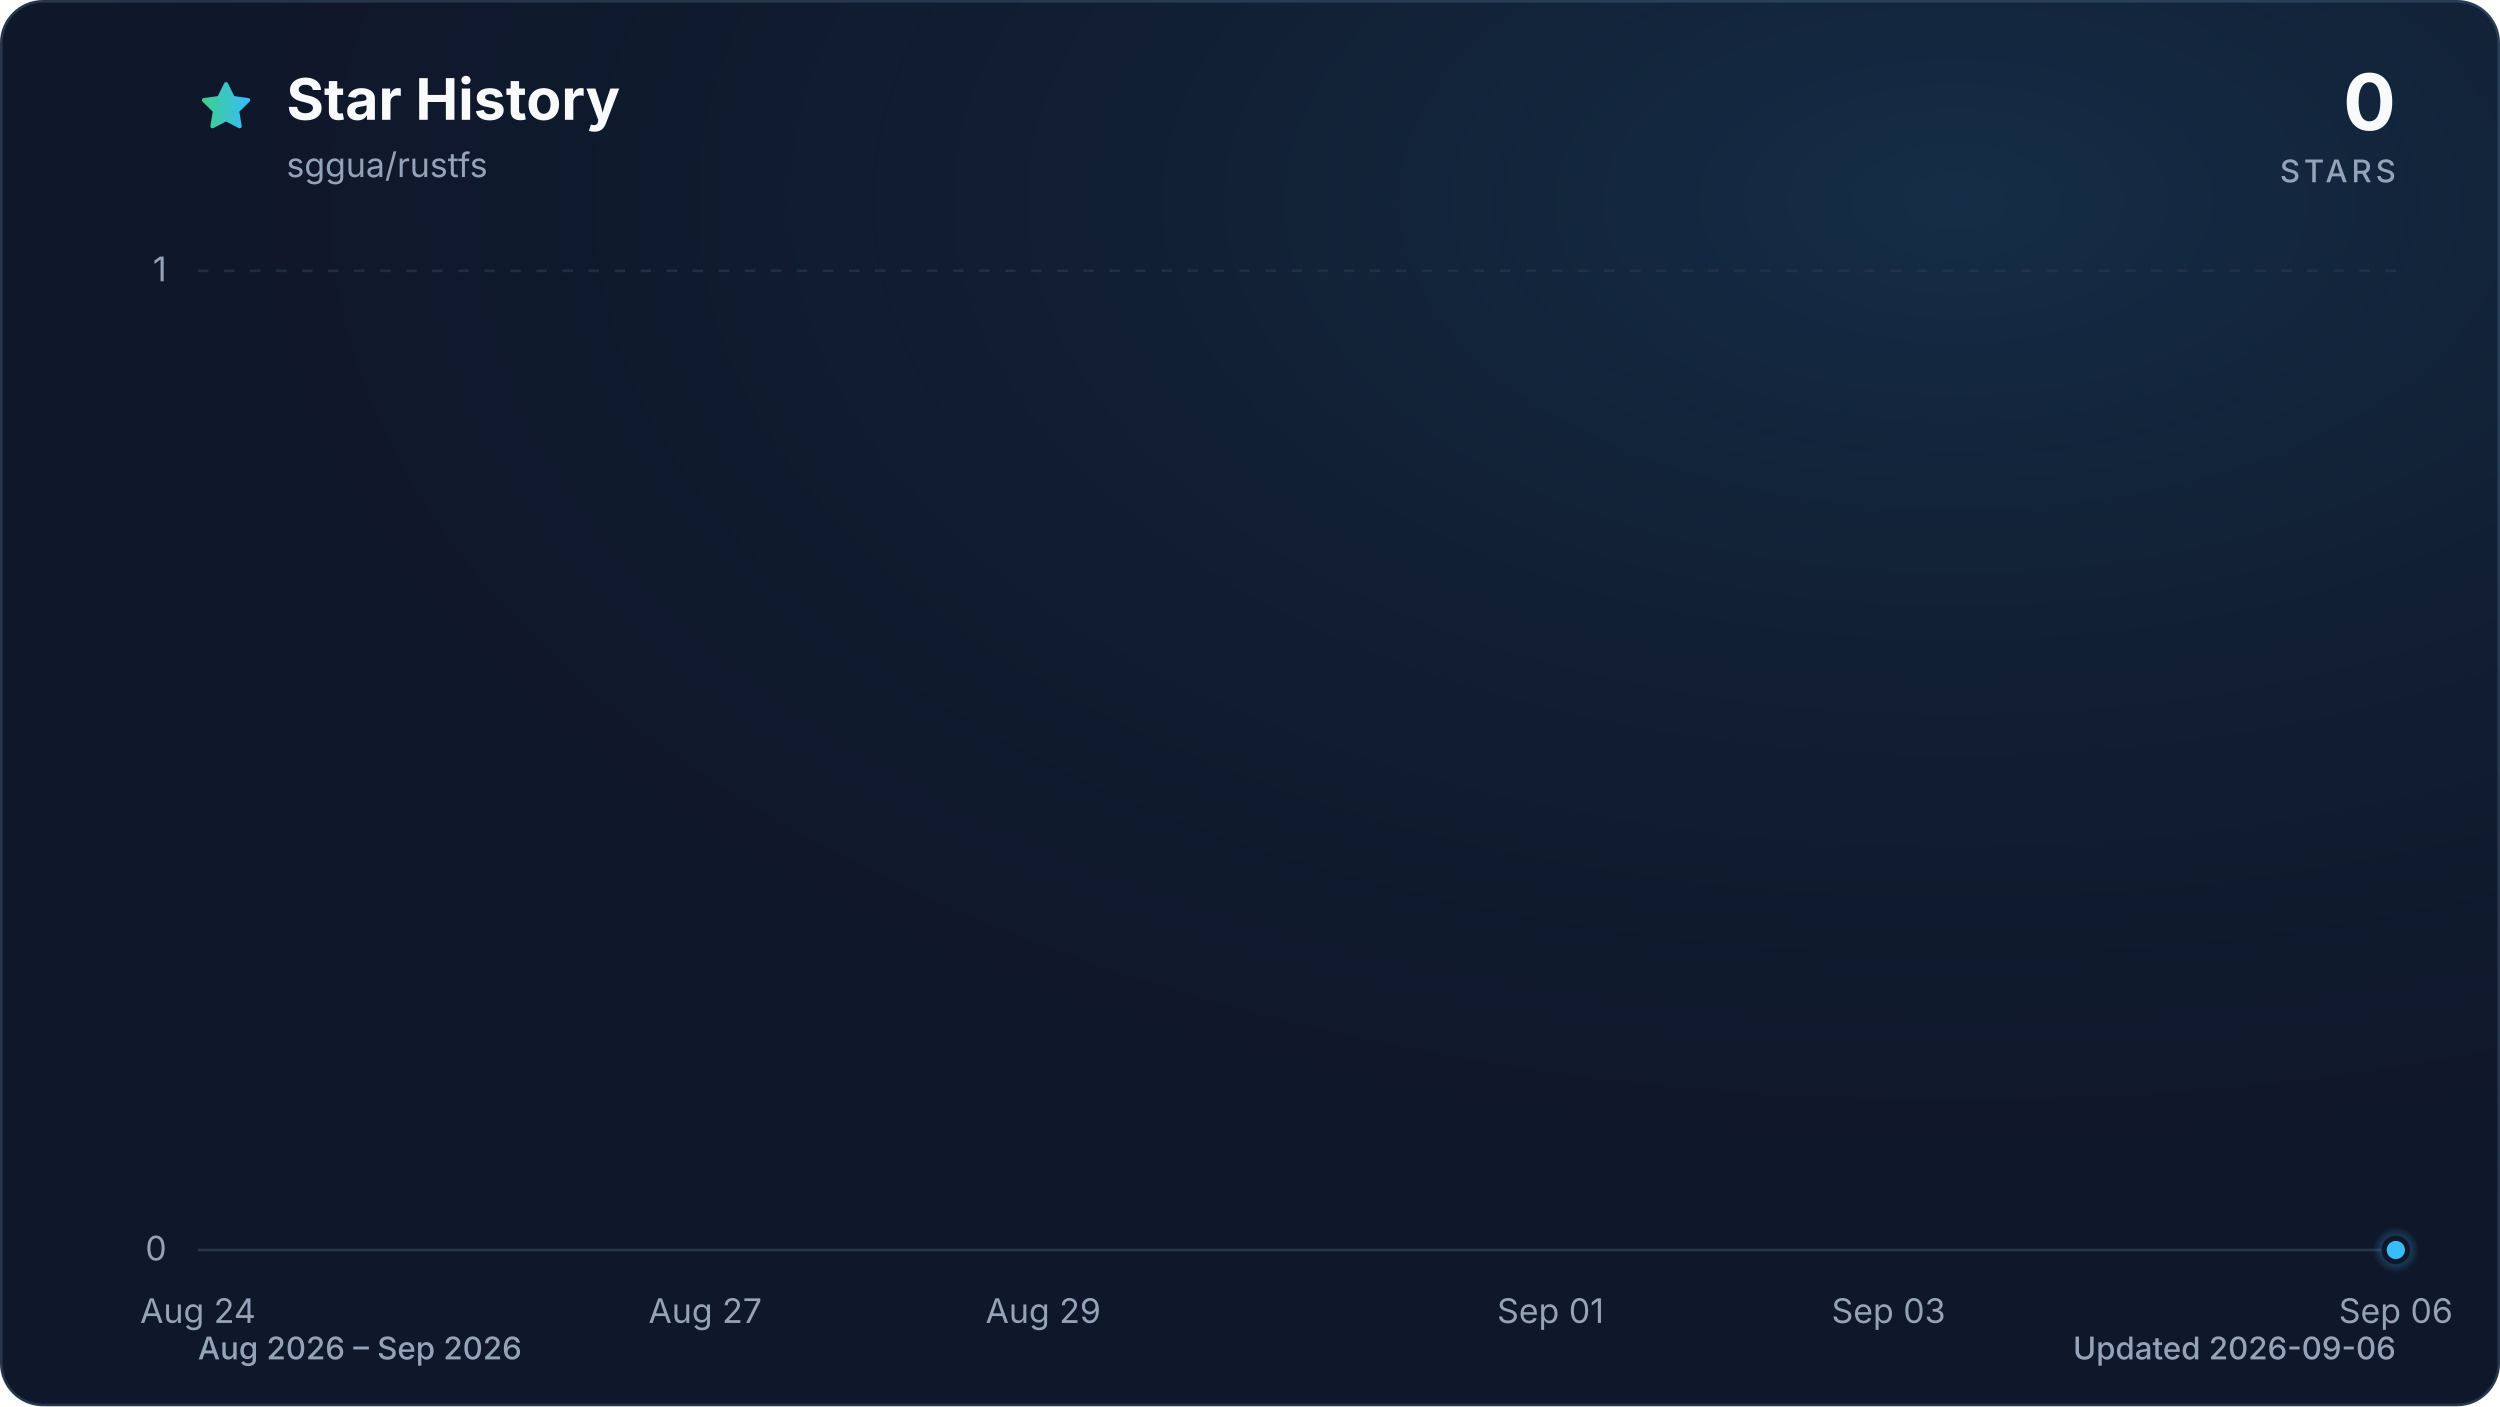
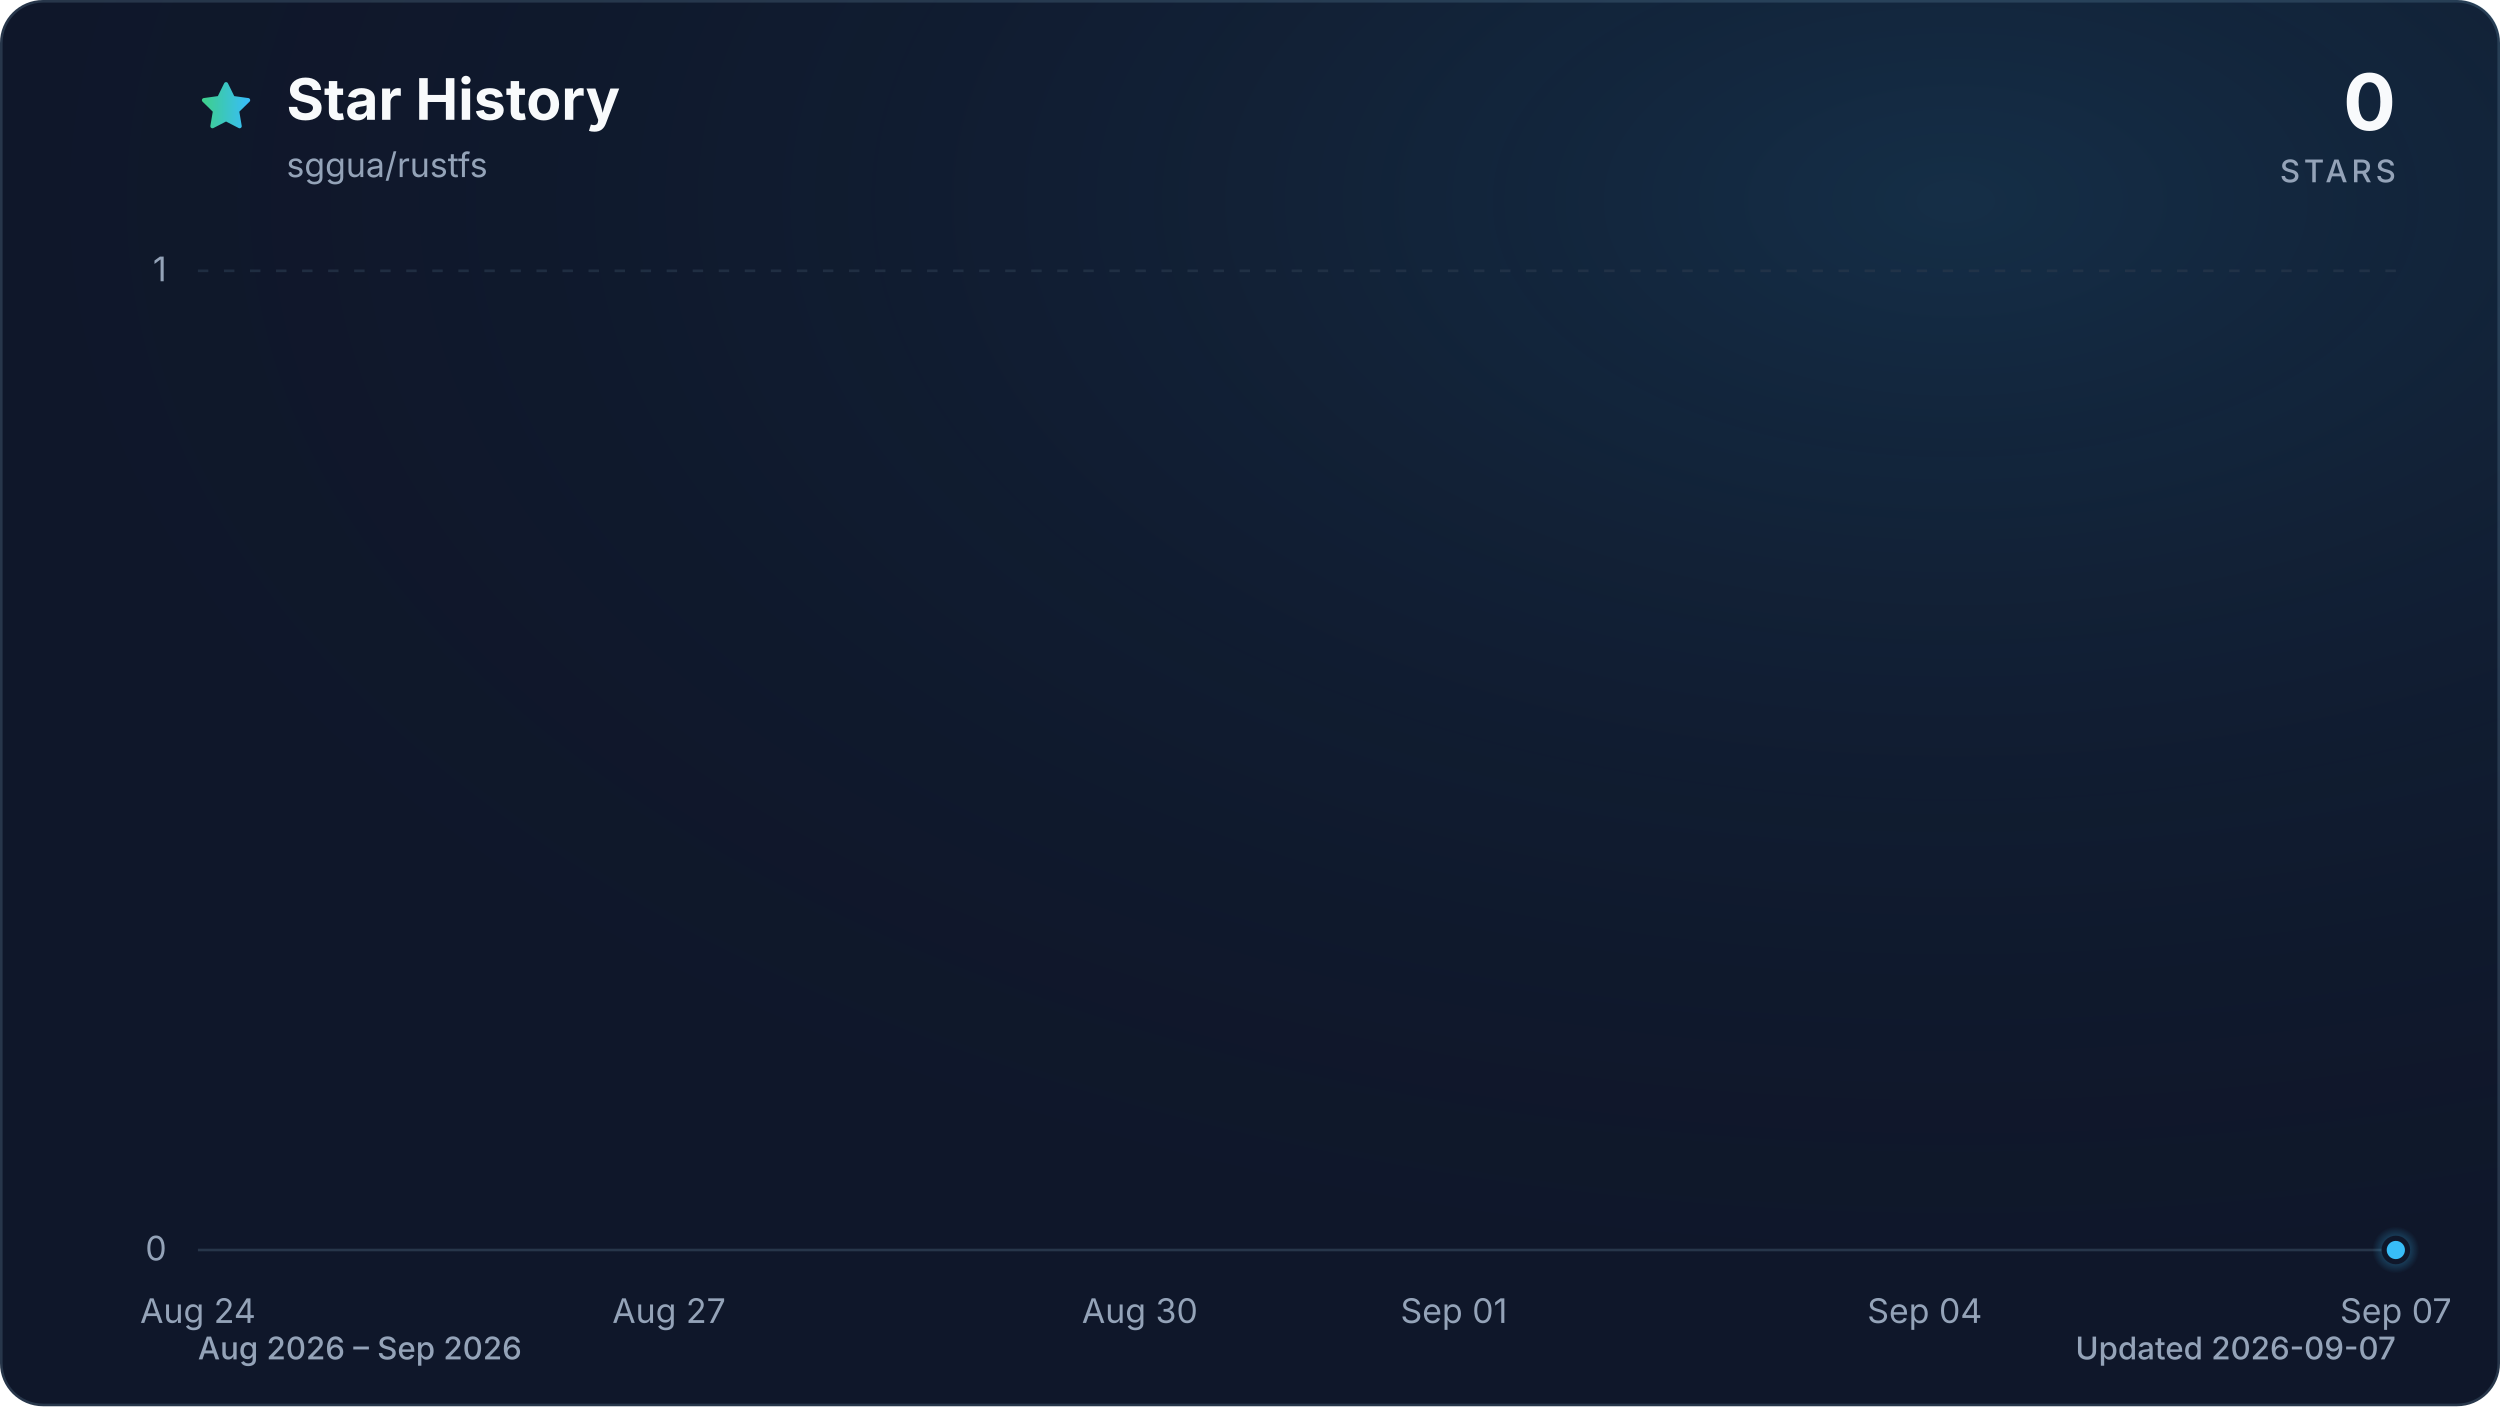
<svg xmlns="http://www.w3.org/2000/svg" viewBox="0 0 960 540" role="img" aria-labelledby="title description" data-style="gradient" data-variant="glow" data-animated="true">
  <defs>
    <linearGradient id="trend" x1="0" y1="0" x2="1" y2="0">
      <stop offset="0%" stop-color="#3ecf8e" />
      <stop offset="100%" stop-color="#38bdf8" />
    </linearGradient>
    <linearGradient id="area" x1="0" y1="0" x2="0" y2="1">
      <stop offset="0%" stop-color="#3ecf8e" stop-opacity="0.30" />
      <stop offset="55%" stop-color="#38bdf8" stop-opacity="0.10" />
      <stop offset="100%" stop-color="#38bdf8" stop-opacity="0.01" />
    </linearGradient>
    <radialGradient id="marker-halo" cx="50%" cy="50%" r="50%">
      <stop offset="0%" stop-color="#38bdf8" stop-opacity="0.55" />
      <stop offset="100%" stop-color="#38bdf8" stop-opacity="0" />
    </radialGradient>
    <radialGradient id="surface-glow" cx="78%" cy="14%" r="80%">
      <stop offset="0%" stop-color="#38bdf8" stop-opacity="0.14" />
      <stop offset="100%" stop-color="#0f172a" stop-opacity="0" />
    </radialGradient>
    <filter id="trend-glow" x="-20%" y="-20%" width="140%" height="140%">
      <feGaussianBlur stdDeviation="7" />
    </filter>
  </defs>
  <style>
.trend-enter{transform-box:fill-box;transform-origin:center;animation:trend-enter 520ms cubic-bezier(0.16,1,0.3,1)}
.marker-enter{transform-box:fill-box;transform-origin:center;animation:marker-enter 320ms cubic-bezier(0.16,1,0.3,1) 200ms both}
.marker-pulse{transform-box:fill-box;transform-origin:center;animation:marker-pulse 2.6s ease-out infinite}
@keyframes trend-enter{from{opacity:.35;transform:translateY(10px)}to{opacity:1;transform:translateY(0)}}
@keyframes marker-enter{from{opacity:0;transform:scale(.4)}to{opacity:1;transform:scale(1)}}
@keyframes marker-pulse{0%{opacity:.5;transform:scale(.7)}70%,100%{opacity:0;transform:scale(2.1)}}
@media (prefers-reduced-motion:reduce){.trend-enter,.marker-enter,.marker-pulse{animation:none!important}}
@media (prefers-reduced-motion:reduce){.marker-pulse{opacity:0}}
</style>
  <rect x="0.5" y="0.5" width="959" height="539" fill="#0f172a" stroke="#27364a" stroke-width="1" rx="16" />
  <rect width="960" height="540" fill="url(#surface-glow)" rx="16" />
  <path d="M12 2.6l2.9 5.9 6.5.9-4.7 4.6 1.1 6.5-5.8-3-5.8 3 1.1-6.5-4.7-4.6 6.5-.9L12 2.6Z" transform="translate(76 30) scale(.9)" fill="url(#trend)" stroke="url(#trend)" stroke-width="1.8" stroke-linejoin="round" aria-hidden="true" />
  <text x="110" y="46" fill="#f8fafc" font-family="ui-sans-serif, system-ui, -apple-system, BlinkMacSystemFont, 'Segoe UI', sans-serif" font-size="22" font-weight="700">Star History</text>
  <text x="110" y="68" fill="#94a3b8" font-family="ui-sans-serif, system-ui, -apple-system, BlinkMacSystemFont, 'Segoe UI', sans-serif" font-size="13">sggua/rustfs</text>
  <text x="920" y="50" fill="#f8fafc" font-family="ui-sans-serif, system-ui, -apple-system, BlinkMacSystemFont, 'Segoe UI', sans-serif" font-size="30" font-weight="700" text-anchor="end">0</text>
  <text x="920" y="70" fill="#94a3b8" font-family="ui-sans-serif, system-ui, -apple-system, BlinkMacSystemFont, 'Segoe UI', sans-serif" font-size="12" font-weight="500" letter-spacing="1.5" text-anchor="end">STARS</text>
  <line x1="76" y1="480.0" x2="920" y2="480.0" stroke="#27364a" stroke-width="1" stroke-dasharray="0" opacity="1" />
  <text x="64" y="484.0" fill="#94a3b8" font-family="ui-sans-serif, system-ui, -apple-system, BlinkMacSystemFont, 'Segoe UI', sans-serif" font-size="13" text-anchor="end">0</text>
  <line x1="76" y1="104.0" x2="920" y2="104.0" stroke="#27364a" stroke-width="1" stroke-dasharray="4 6" opacity="0.7" />
  <text x="64" y="108.0" fill="#94a3b8" font-family="ui-sans-serif, system-ui, -apple-system, BlinkMacSystemFont, 'Segoe UI', sans-serif" font-size="13" text-anchor="end">1</text>
  <text x="76.0" y="508" fill="#94a3b8" font-family="ui-sans-serif, system-ui, -apple-system, BlinkMacSystemFont, 'Segoe UI', sans-serif" font-size="13" text-anchor="middle">Aug 24</text>
-   <text x="270.8" y="508" fill="#94a3b8" font-family="ui-sans-serif, system-ui, -apple-system, BlinkMacSystemFont, 'Segoe UI', sans-serif" font-size="13" text-anchor="middle">Aug 27</text>
-   <text x="400.6" y="508" fill="#94a3b8" font-family="ui-sans-serif, system-ui, -apple-system, BlinkMacSystemFont, 'Segoe UI', sans-serif" font-size="13" text-anchor="middle">Aug 29</text>
-   <text x="595.4" y="508" fill="#94a3b8" font-family="ui-sans-serif, system-ui, -apple-system, BlinkMacSystemFont, 'Segoe UI', sans-serif" font-size="13" text-anchor="middle">Sep 01</text>
-   <text x="725.2" y="508" fill="#94a3b8" font-family="ui-sans-serif, system-ui, -apple-system, BlinkMacSystemFont, 'Segoe UI', sans-serif" font-size="13" text-anchor="middle">Sep 03</text>
-   <text x="920.0" y="508" fill="#94a3b8" font-family="ui-sans-serif, system-ui, -apple-system, BlinkMacSystemFont, 'Segoe UI', sans-serif" font-size="13" text-anchor="middle">Sep 06</text>
+   <text x="256.9" y="508" fill="#94a3b8" font-family="ui-sans-serif, system-ui, -apple-system, BlinkMacSystemFont, 'Segoe UI', sans-serif" font-size="13" text-anchor="middle">Aug 27</text>
+   <text x="437.7" y="508" fill="#94a3b8" font-family="ui-sans-serif, system-ui, -apple-system, BlinkMacSystemFont, 'Segoe UI', sans-serif" font-size="13" text-anchor="middle">Aug 30</text>
+   <text x="558.3" y="508" fill="#94a3b8" font-family="ui-sans-serif, system-ui, -apple-system, BlinkMacSystemFont, 'Segoe UI', sans-serif" font-size="13" text-anchor="middle">Sep 01</text>
+   <text x="739.1" y="508" fill="#94a3b8" font-family="ui-sans-serif, system-ui, -apple-system, BlinkMacSystemFont, 'Segoe UI', sans-serif" font-size="13" text-anchor="middle">Sep 04</text>
+   <text x="920.0" y="508" fill="#94a3b8" font-family="ui-sans-serif, system-ui, -apple-system, BlinkMacSystemFont, 'Segoe UI', sans-serif" font-size="13" text-anchor="middle">Sep 07</text>
  <g class="trend-enter">
-     <path d="M 76.0 480.0 C 97.6 480.0, 119.3 480.0, 140.9 480.0 C 162.6 480.0, 184.2 480.0, 205.8 480.0 C 227.5 480.0, 249.1 480.0, 270.8 480.0 C 292.4 480.0, 314.1 480.0, 335.7 480.0 C 357.3 480.0, 379.0 480.0, 400.6 480.0 C 422.3 480.0, 443.9 480.0, 465.5 480.0 C 487.2 480.0, 508.8 480.0, 530.5 480.0 C 552.1 480.0, 573.7 480.0, 595.4 480.0 C 617.0 480.0, 638.7 480.0, 660.3 480.0 C 681.9 480.0, 703.6 480.0, 725.2 480.0 C 746.9 480.0, 768.5 480.0, 790.2 480.0 C 811.8 480.0, 833.4 480.0, 855.1 480.0 C 876.7 480.0, 898.4 480.0, 920.0 480.0 L 920.0 480.0 L 76.0 480.0 Z" fill="url(#area)" />
-     <path d="M 76.0 480.0 C 97.6 480.0, 119.3 480.0, 140.9 480.0 C 162.6 480.0, 184.2 480.0, 205.8 480.0 C 227.5 480.0, 249.1 480.0, 270.8 480.0 C 292.4 480.0, 314.1 480.0, 335.7 480.0 C 357.3 480.0, 379.0 480.0, 400.6 480.0 C 422.3 480.0, 443.9 480.0, 465.5 480.0 C 487.2 480.0, 508.8 480.0, 530.5 480.0 C 552.1 480.0, 573.7 480.0, 595.4 480.0 C 617.0 480.0, 638.7 480.0, 660.3 480.0 C 681.9 480.0, 703.6 480.0, 725.2 480.0 C 746.9 480.0, 768.5 480.0, 790.2 480.0 C 811.8 480.0, 833.4 480.0, 855.1 480.0 C 876.7 480.0, 898.4 480.0, 920.0 480.0" fill="none" stroke="url(#trend)" stroke-width="12" stroke-linecap="round" stroke-linejoin="round" opacity="0.16" filter="url(#trend-glow)" />
-     <path d="M 76.0 480.0 C 97.6 480.0, 119.3 480.0, 140.9 480.0 C 162.6 480.0, 184.2 480.0, 205.8 480.0 C 227.5 480.0, 249.1 480.0, 270.8 480.0 C 292.4 480.0, 314.1 480.0, 335.7 480.0 C 357.3 480.0, 379.0 480.0, 400.6 480.0 C 422.3 480.0, 443.9 480.0, 465.5 480.0 C 487.2 480.0, 508.8 480.0, 530.5 480.0 C 552.1 480.0, 573.7 480.0, 595.4 480.0 C 617.0 480.0, 638.7 480.0, 660.3 480.0 C 681.9 480.0, 703.6 480.0, 725.2 480.0 C 746.9 480.0, 768.5 480.0, 790.2 480.0 C 811.8 480.0, 833.4 480.0, 855.1 480.0 C 876.7 480.0, 898.4 480.0, 920.0 480.0" fill="none" stroke="url(#trend)" stroke-width="3" stroke-linecap="round" stroke-linejoin="round" />
+     <path d="M 76.0 480.0 C 96.1 480.0, 116.2 480.0, 136.3 480.0 C 156.4 480.0, 176.5 480.0, 196.6 480.0 C 216.7 480.0, 236.8 480.0, 256.9 480.0 C 277.0 480.0, 297.0 480.0, 317.1 480.0 C 337.2 480.0, 357.3 480.0, 377.4 480.0 C 397.5 480.0, 417.6 480.0, 437.7 480.0 C 457.8 480.0, 477.9 480.0, 498.0 480.0 C 518.1 480.0, 538.2 480.0, 558.3 480.0 C 578.4 480.0, 598.5 480.0, 618.6 480.0 C 638.7 480.0, 658.8 480.0, 678.9 480.0 C 699.0 480.0, 719.0 480.0, 739.1 480.0 C 759.2 480.0, 779.3 480.0, 799.4 480.0 C 819.5 480.0, 839.6 480.0, 859.7 480.0 C 879.8 480.0, 899.9 480.0, 920.0 480.0 L 920.0 480.0 L 76.0 480.0 Z" fill="url(#area)" />
+     <path d="M 76.0 480.0 C 96.1 480.0, 116.2 480.0, 136.3 480.0 C 156.4 480.0, 176.5 480.0, 196.6 480.0 C 216.7 480.0, 236.8 480.0, 256.9 480.0 C 277.0 480.0, 297.0 480.0, 317.1 480.0 C 337.2 480.0, 357.3 480.0, 377.4 480.0 C 397.5 480.0, 417.6 480.0, 437.7 480.0 C 457.8 480.0, 477.9 480.0, 498.0 480.0 C 518.1 480.0, 538.2 480.0, 558.3 480.0 C 578.4 480.0, 598.5 480.0, 618.6 480.0 C 638.7 480.0, 658.8 480.0, 678.9 480.0 C 699.0 480.0, 719.0 480.0, 739.1 480.0 C 759.2 480.0, 779.3 480.0, 799.4 480.0 C 819.5 480.0, 839.6 480.0, 859.7 480.0 C 879.8 480.0, 899.9 480.0, 920.0 480.0" fill="none" stroke="url(#trend)" stroke-width="12" stroke-linecap="round" stroke-linejoin="round" opacity="0.16" filter="url(#trend-glow)" />
+     <path d="M 76.0 480.0 C 96.1 480.0, 116.2 480.0, 136.3 480.0 C 156.4 480.0, 176.5 480.0, 196.6 480.0 C 216.7 480.0, 236.8 480.0, 256.9 480.0 C 277.0 480.0, 297.0 480.0, 317.1 480.0 C 337.2 480.0, 357.3 480.0, 377.4 480.0 C 397.5 480.0, 417.6 480.0, 437.7 480.0 C 457.8 480.0, 477.9 480.0, 498.0 480.0 C 518.1 480.0, 538.2 480.0, 558.3 480.0 C 578.4 480.0, 598.5 480.0, 618.6 480.0 C 638.7 480.0, 658.8 480.0, 678.9 480.0 C 699.0 480.0, 719.0 480.0, 739.1 480.0 C 759.2 480.0, 779.3 480.0, 799.4 480.0 C 819.5 480.0, 839.6 480.0, 859.7 480.0 C 879.8 480.0, 899.9 480.0, 920.0 480.0" fill="none" stroke="url(#trend)" stroke-width="3" stroke-linecap="round" stroke-linejoin="round" />
  </g>
  <g class="marker-enter">
    <circle class="marker-pulse" cx="920.0" cy="480.0" r="9" fill="url(#marker-halo)" />
    <circle cx="920.0" cy="480.0" r="4.5" fill="#38bdf8" stroke="#0f172a" stroke-width="2" />
  </g>
  <text x="76" y="522" fill="#94a3b8" font-family="ui-sans-serif, system-ui, -apple-system, BlinkMacSystemFont, 'Segoe UI', sans-serif" font-size="12" font-weight="500">Aug 2026 – Sep 2026</text>
-   <text x="920" y="522" fill="#94a3b8" font-family="ui-sans-serif, system-ui, -apple-system, BlinkMacSystemFont, 'Segoe UI', sans-serif" font-size="12" font-weight="500" text-anchor="end">Updated 2026-09-06</text>
+   <text x="920" y="522" fill="#94a3b8" font-family="ui-sans-serif, system-ui, -apple-system, BlinkMacSystemFont, 'Segoe UI', sans-serif" font-size="12" font-weight="500" text-anchor="end">Updated 2026-09-07</text>
</svg>
